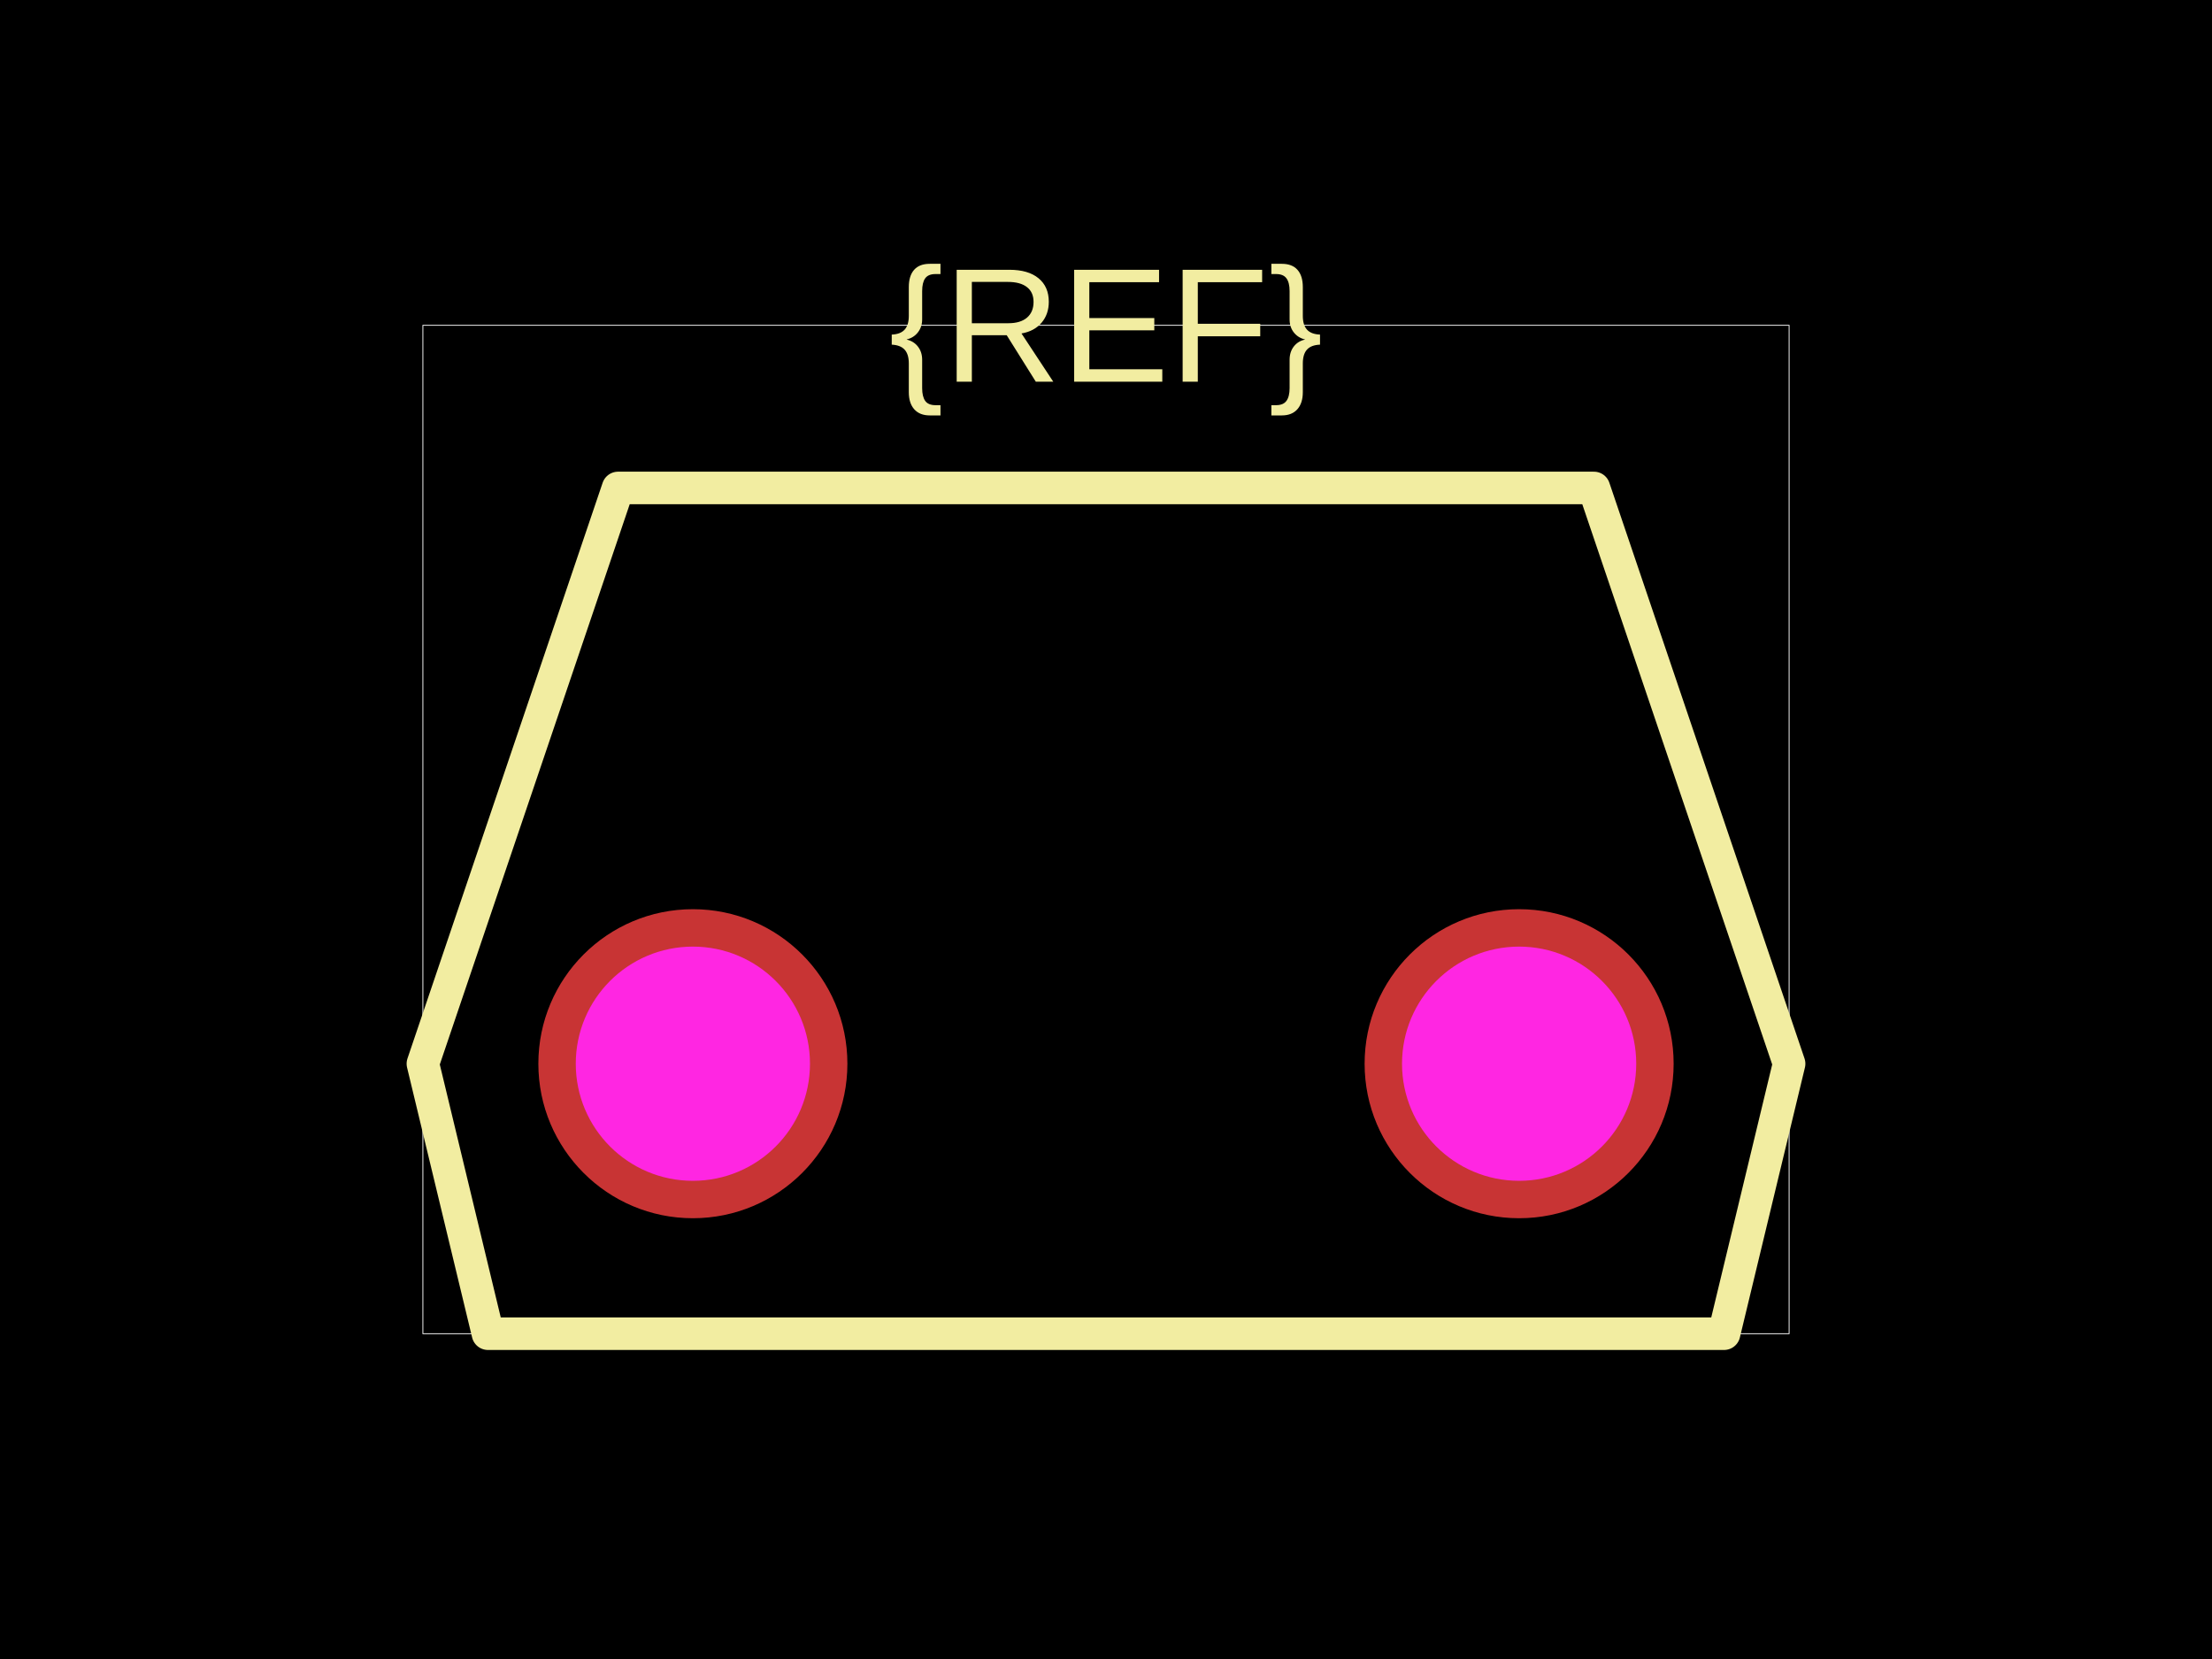
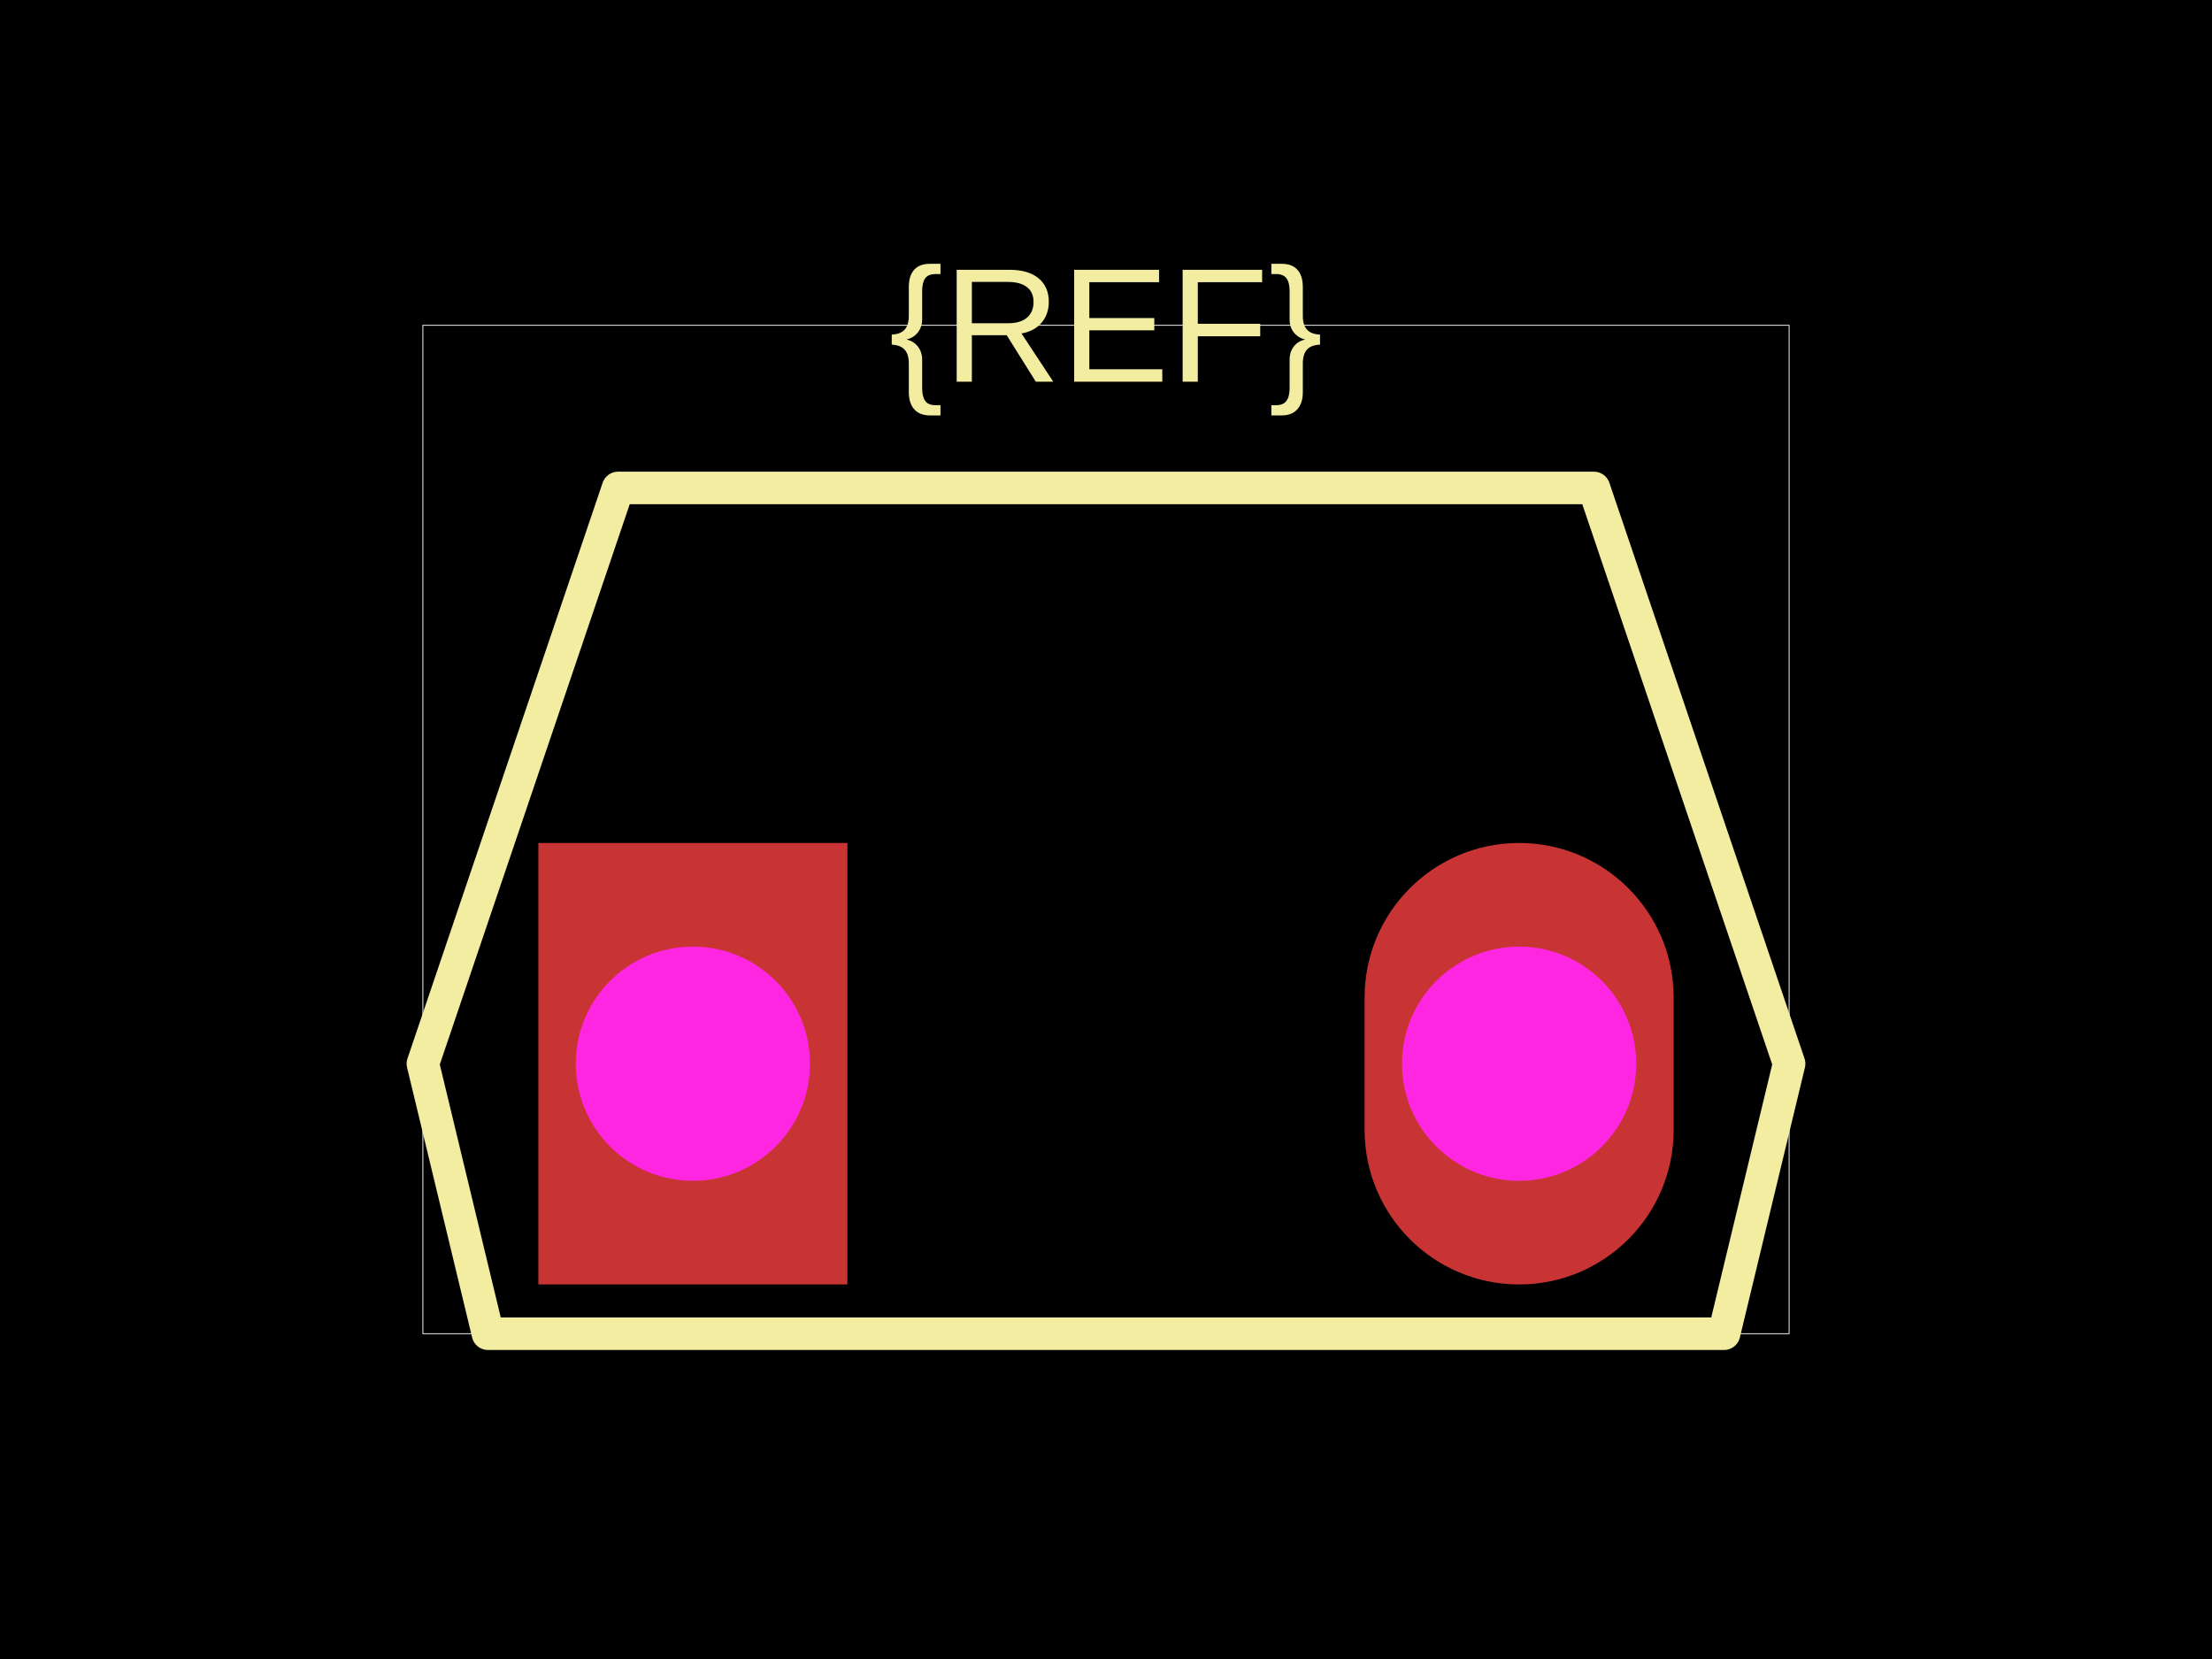
<svg xmlns="http://www.w3.org/2000/svg" width="800" height="600">
  <style />
  <rect class="boundary" x="0" y="0" fill="#000" width="800" height="600" data-type="pcb_background" data-pcb-layer="global" />
  <rect class="pcb-boundary" fill="none" stroke="#fff" stroke-width="0.3" x="152.941" y="117.647" width="494.118" height="364.706" data-type="pcb_boundary" data-pcb-layer="global" />
  <path class="pcb-silkscreen pcb-silkscreen-top" d="M 152.941 384.706 L 176.471 482.353 L 623.529 482.353 L 647.059 384.706 L 576.471 176.471 L 223.529 176.471 L 152.941 384.706 Z" fill="none" stroke="#f2eda1" stroke-width="11.765" stroke-linecap="round" stroke-linejoin="round" data-pcb-component-id="" data-pcb-silkscreen-path-id="" data-type="pcb_silkscreen_path" data-pcb-layer="top" />
  <text x="0" y="0" dx="0" dy="0" fill="#f2eda1" font-family="Arial, sans-serif" font-size="58.824" text-anchor="middle" dominant-baseline="central" transform="matrix(1,0,0,1,400,117.6471)" class="pcb-silkscreen-text pcb-silkscreen-top" data-pcb-silkscreen-text-id="silkscreen_text_1" stroke="none" data-type="pcb_silkscreen_text" data-pcb-layer="top">{REF}</text>
  <g data-type="pcb_plated_hole" data-pcb-layer="through">
-     <circle class="pcb-hole-outer" fill="rgb(200, 52, 52)" cx="250.588" cy="384.706" r="55.882" data-type="pcb_plated_hole" data-pcb-layer="top" />
+     <rect class="pcb-hole-outer-pad" fill="rgb(200, 52, 52)" x="194.706" y="304.874" width="111.765" height="159.664" data-type="pcb_plated_hole" data-pcb-layer="top" />
    <circle class="pcb-hole-inner" fill="#FF26E2" cx="250.588" cy="384.706" r="42.353" data-type="pcb_plated_hole_drill" data-pcb-layer="drill" />
  </g>
  <g data-type="pcb_plated_hole" data-pcb-layer="through">
-     <circle class="pcb-hole-outer" fill="rgb(200, 52, 52)" cx="549.412" cy="384.706" r="55.882" data-type="pcb_plated_hole" data-pcb-layer="top" />
-     <circle class="pcb-hole-inner" fill="#FF26E2" cx="549.412" cy="384.706" r="42.353" data-type="pcb_plated_hole_drill" data-pcb-layer="drill" />
+     <path class="pcb-hole-outer" fill="rgb(200, 52, 52)" d="M55.882,-23.95 v47.899 a55.882,55.882 0 0 1 -111.765,0 v-47.899 a55.882,55.882 0 0 1 111.765,0 z" transform="translate(549.4118 384.7059)" data-type="pcb_plated_hole" data-pcb-layer="top" />
+     <path class="pcb-hole-inner" fill="#FF26E2" d="M-42.353,0 a42.353,42.353 0 0 1 84.706,0 a42.353,42.353 0 0 1 -84.706,0 z" transform="translate(549.4118 384.7059)" data-type="pcb_plated_hole_drill" data-pcb-layer="drill" />
  </g>
</svg>
